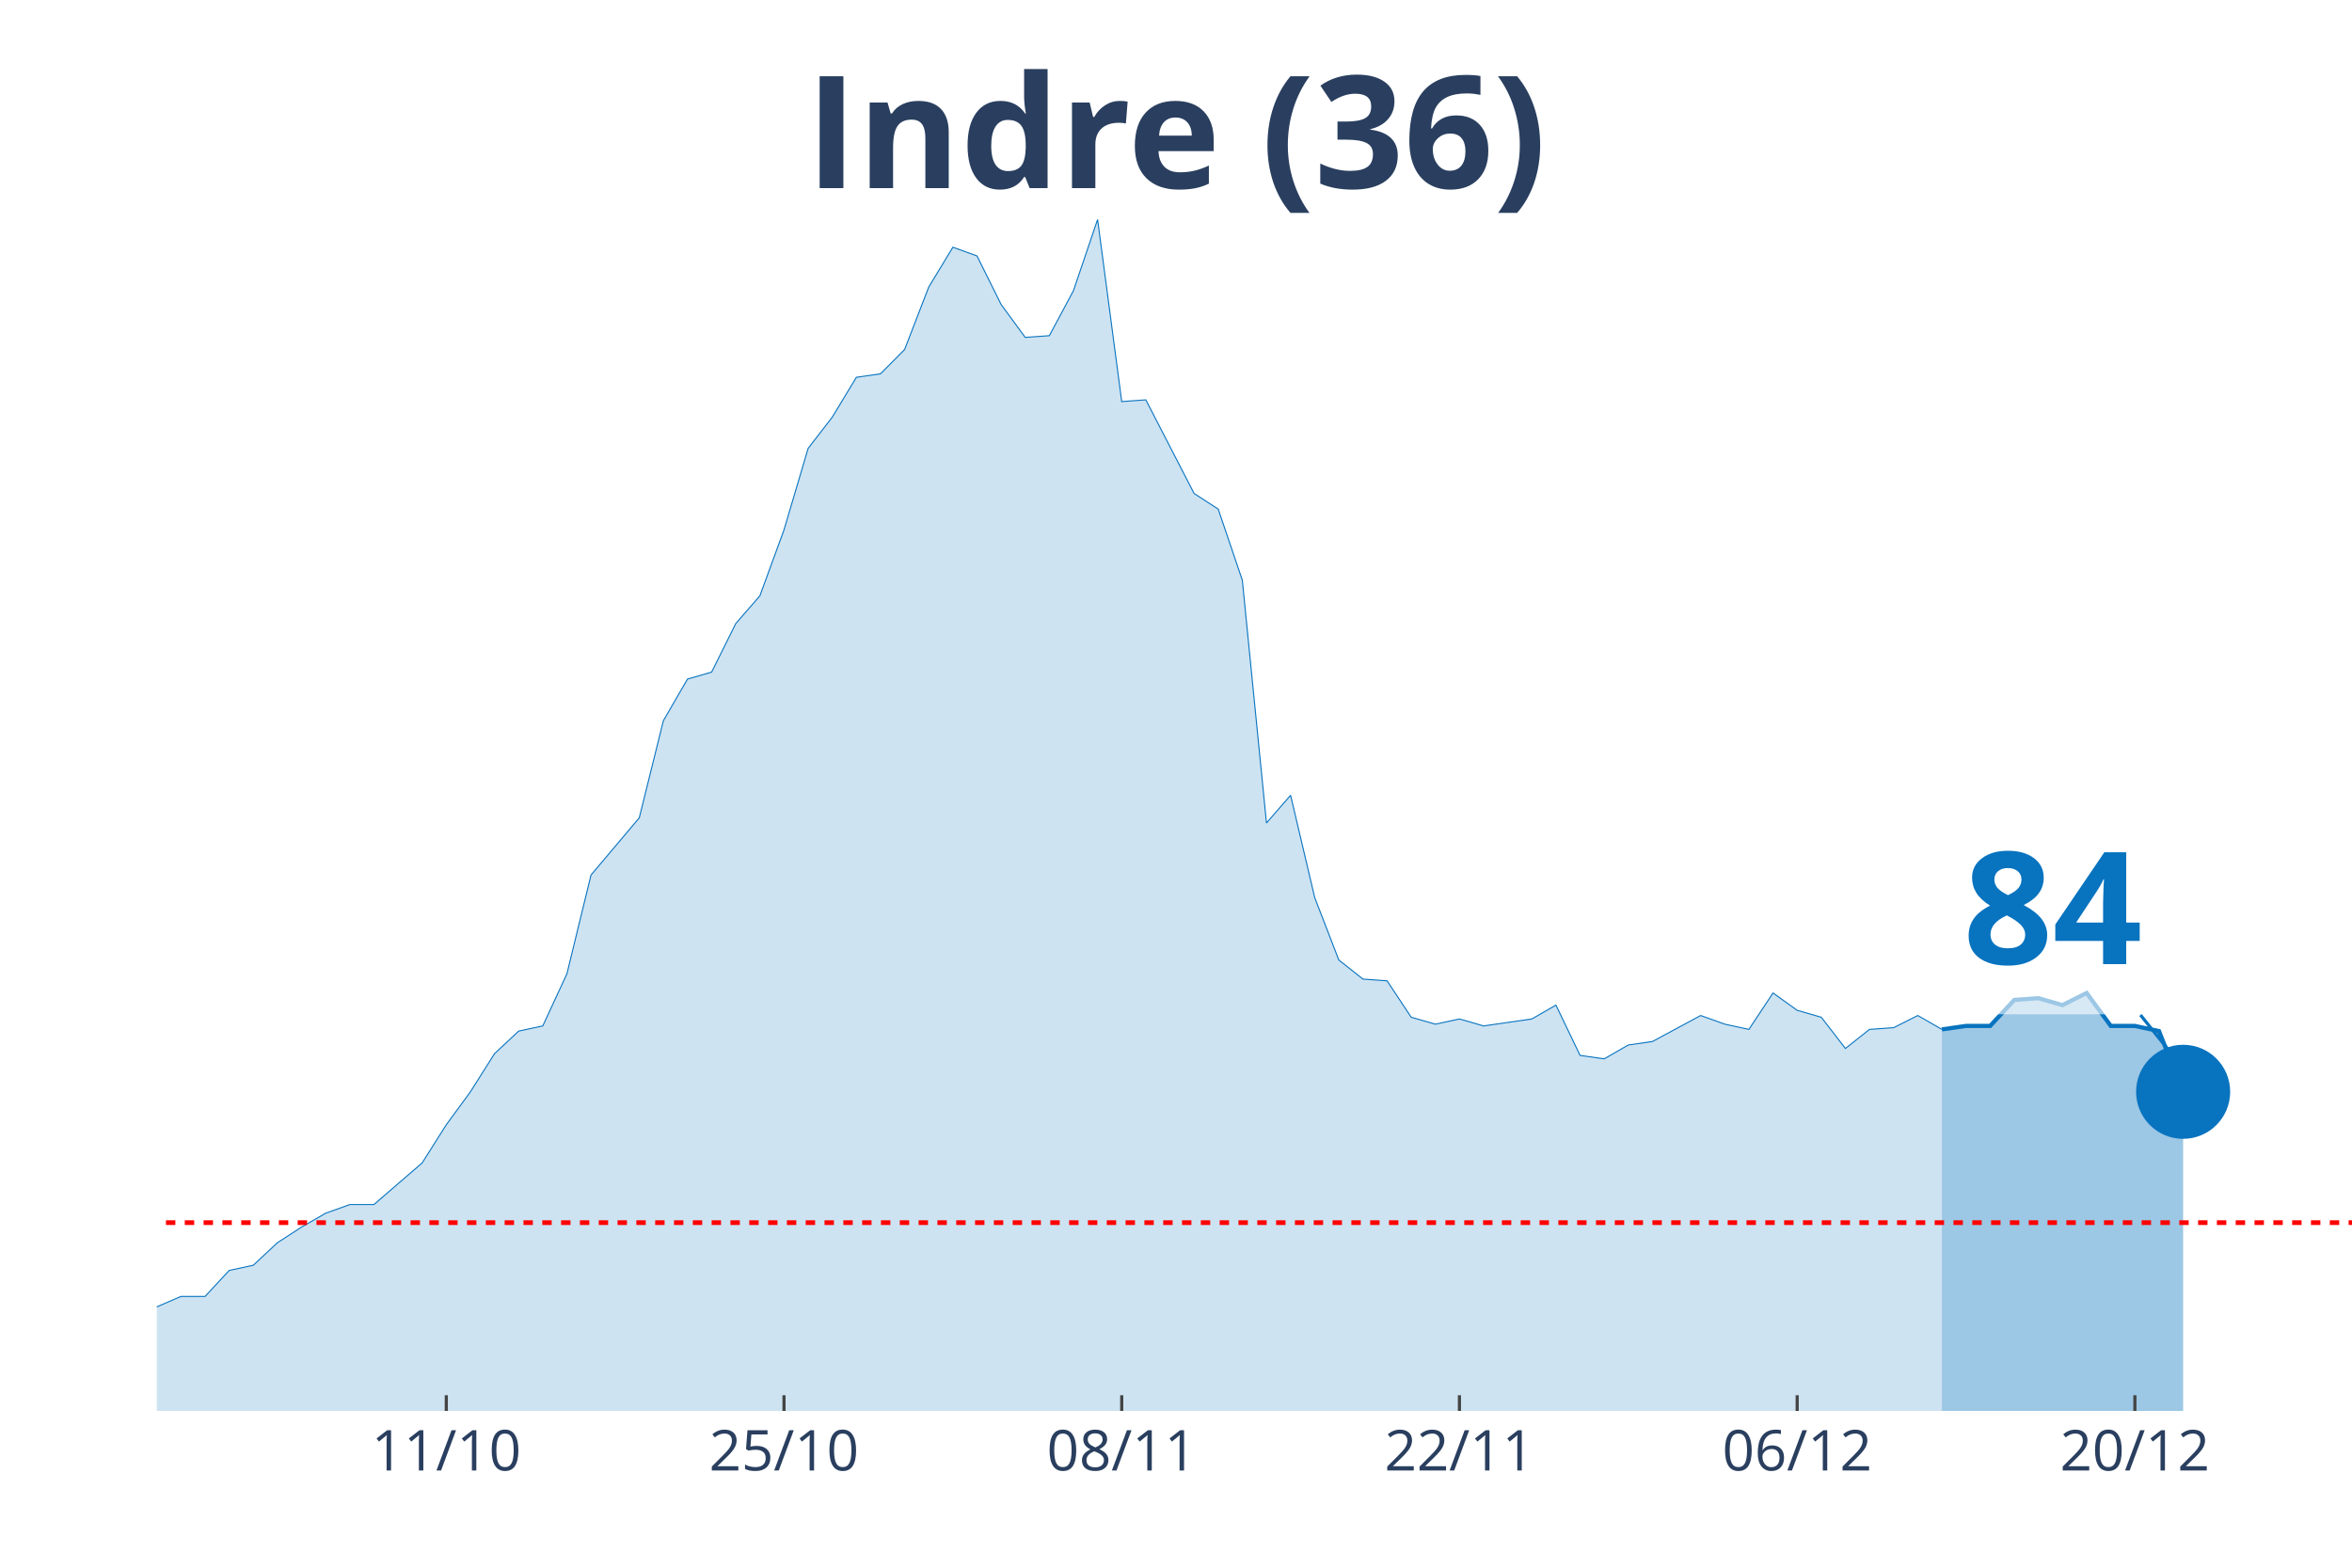
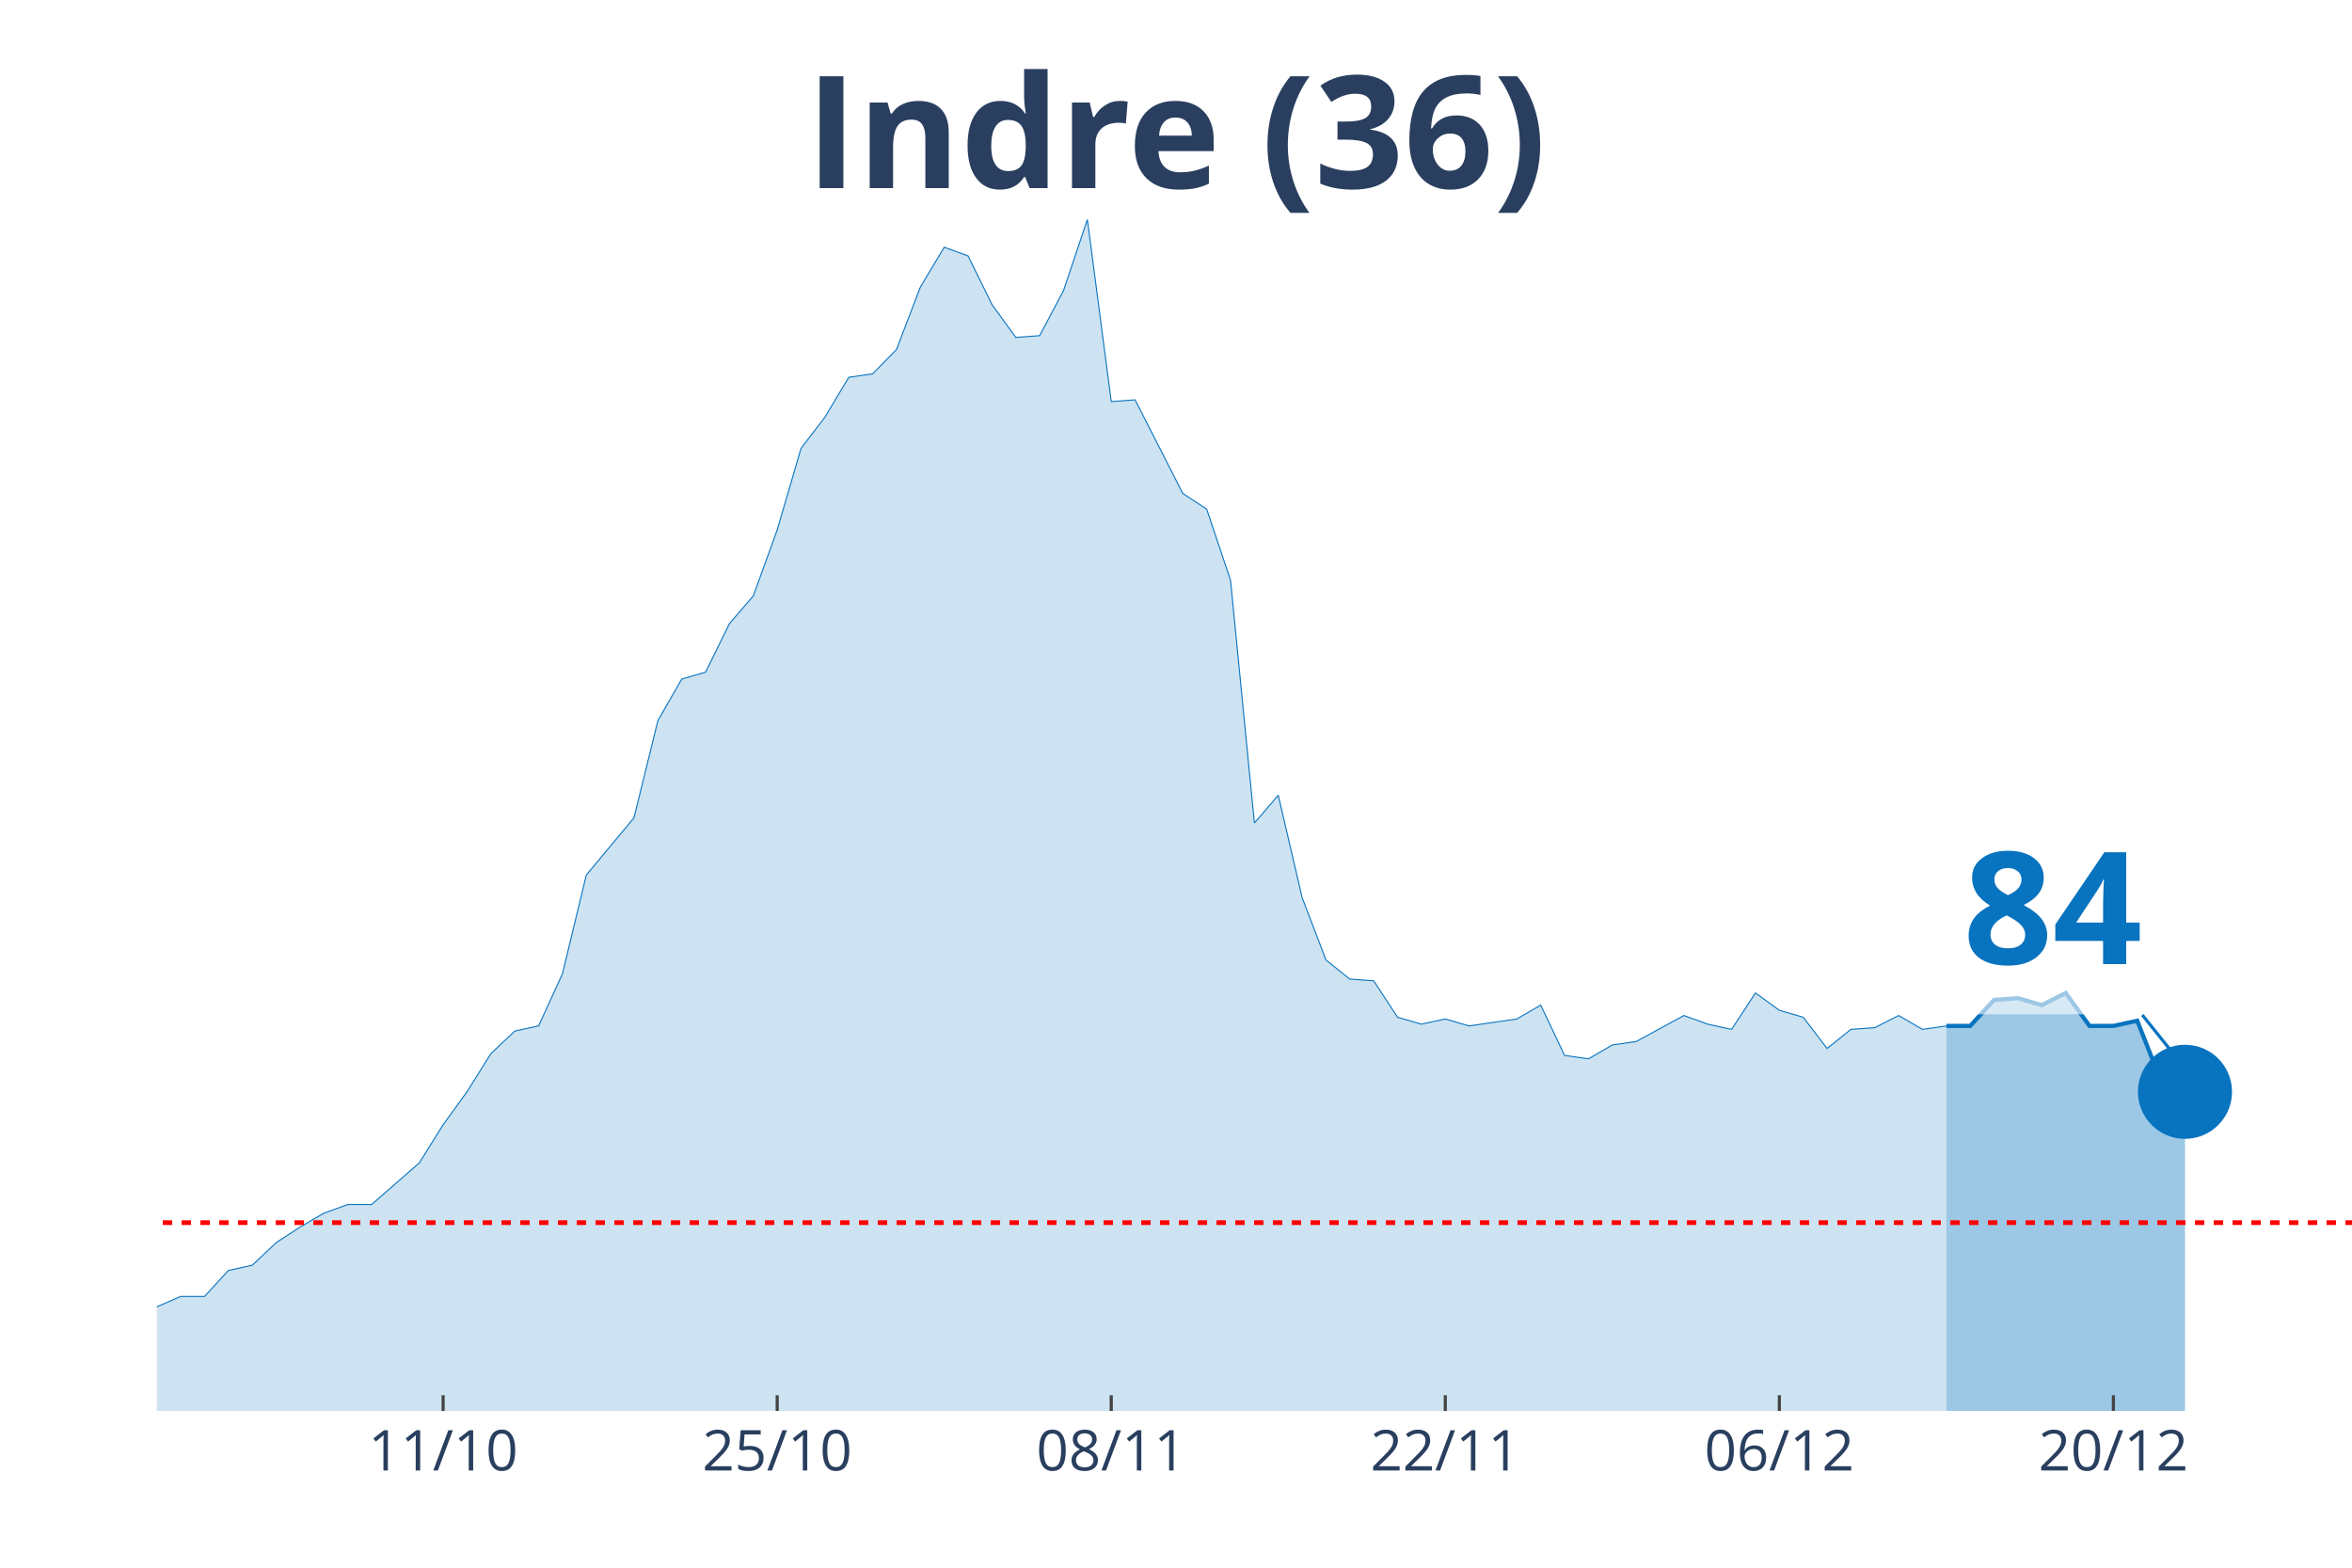
<svg xmlns="http://www.w3.org/2000/svg" class="main-svg" width="1125" height="750" style="" viewBox="0 0 750 500">
  <rect x="0" y="0" width="750" height="500" style="fill: rgb(0, 0, 0); fill-opacity: 0;" />
-   <defs id="defs-23ba41">
+   <defs id="defs-b3697c">
    <g class="clips">
-       <clipPath id="clip23ba41xyplot" class="plotclip">
+       <clipPath id="clipb3697cxyplot" class="plotclip">
        <rect width="700" height="380" />
      </clipPath>
-       <clipPath class="axesclip" id="clip23ba41x">
+       <clipPath class="axesclip" id="clipb3697cx">
        <rect x="50" y="0" width="700" height="500" />
      </clipPath>
-       <clipPath class="axesclip" id="clip23ba41y">
+       <clipPath class="axesclip" id="clipb3697cy">
        <rect x="0" y="70" width="750" height="380" />
      </clipPath>
-       <clipPath class="axesclip" id="clip23ba41xy">
+       <clipPath class="axesclip" id="clipb3697cxy">
        <rect x="50" y="70" width="700" height="380" />
      </clipPath>
    </g>
    <g class="gradients" />
  </defs>
  <g class="bglayer">
    <rect class="bg" x="50" y="70" width="700" height="380" style="fill: rgb(0, 0, 0); fill-opacity: 0; stroke-width: 0;" />
  </g>
  <g class="layer-below">
    <g class="imagelayer" />
    <g class="shapelayer" />
  </g>
  <g class="cartesianlayer">
    <g class="subplot xy">
      <g class="layer-subplot">
        <g class="shapelayer" />
        <g class="imagelayer" />
      </g>
      <g class="gridlayer">
        <g class="x">
-           <path class="xgrid crisp" transform="translate(142.31,0)" d="M0,70v380" style="stroke: rgb(255, 255, 255); stroke-opacity: 1; stroke-width: 1px;" />
-           <path class="xgrid crisp" transform="translate(250,0)" d="M0,70v380" style="stroke: rgb(255, 255, 255); stroke-opacity: 1; stroke-width: 1px;" />
-           <path class="xgrid crisp" transform="translate(357.69,0)" d="M0,70v380" style="stroke: rgb(255, 255, 255); stroke-opacity: 1; stroke-width: 1px;" />
-           <path class="xgrid crisp" transform="translate(465.38,0)" d="M0,70v380" style="stroke: rgb(255, 255, 255); stroke-opacity: 1; stroke-width: 1px;" />
-           <path class="xgrid crisp" transform="translate(573.08,0)" d="M0,70v380" style="stroke: rgb(255, 255, 255); stroke-opacity: 1; stroke-width: 1px;" />
-           <path class="xgrid crisp" transform="translate(680.77,0)" d="M0,70v380" style="stroke: rgb(255, 255, 255); stroke-opacity: 1; stroke-width: 1px;" />
+           <path class="xgrid crisp" transform="translate(141.3,0)" d="M0,70v380" style="stroke: rgb(255, 255, 255); stroke-opacity: 1; stroke-width: 1px;" />
+           <path class="xgrid crisp" transform="translate(247.83,0)" d="M0,70v380" style="stroke: rgb(255, 255, 255); stroke-opacity: 1; stroke-width: 1px;" />
+           <path class="xgrid crisp" transform="translate(354.35,0)" d="M0,70v380" style="stroke: rgb(255, 255, 255); stroke-opacity: 1; stroke-width: 1px;" />
+           <path class="xgrid crisp" transform="translate(460.87,0)" d="M0,70v380" style="stroke: rgb(255, 255, 255); stroke-opacity: 1; stroke-width: 1px;" />
+           <path class="xgrid crisp" transform="translate(567.39,0)" d="M0,70v380" style="stroke: rgb(255, 255, 255); stroke-opacity: 1; stroke-width: 1px;" />
+           <path class="xgrid crisp" transform="translate(673.91,0)" d="M0,70v380" style="stroke: rgb(255, 255, 255); stroke-opacity: 1; stroke-width: 1px;" />
        </g>
        <g class="y" />
      </g>
      <g class="zerolinelayer" />
      <path class="xlines-below" />
      <path class="ylines-below" />
      <g class="overlines-below" />
      <g class="xaxislayer-below" />
      <g class="yaxislayer-below" />
      <g class="overaxes-below" />
-       <g class="plot" transform="translate(50, 70)" clip-path="url('#clip23ba41xyplot')">
+       <g class="plot" transform="translate(50, 70)" clip-path="url('#clipb3697cxyplot')">
        <g class="scatterlayer mlayer">
-           <g class="trace scatter trace6f9e4c" style="stroke-miterlimit: 2;">
+           <g class="trace scatter tracea222b6" style="stroke-miterlimit: 2;">
            <g class="fills">
              <g>
-                 <path class="js-fill" d="M569.23,380L-1046.15,380L-1046.15,373.92L-861.54,379.45L-853.85,379.45L-438.46,375.57L-430.77,374.47L-346.15,371.7L-338.46,371.7L-330.77,370.6L-323.08,375.02L-300,370.04L-292.31,366.17L-276.92,354L-269.23,350.13L-253.85,348.47L-246.15,349.58L-238.46,349.58L-230.77,353.45L-200,360.09L-192.31,361.75L-176.92,361.75L-169.23,362.85L-153.85,357.87L-146.15,356.77L-138.46,354.56L-130.77,346.81L-123.08,344.6L-115.38,337.41L-107.69,332.98L-100,332.98L-92.31,334.09L-84.62,329.11L-76.92,338.52L-69.23,340.73L-53.85,344.6L-46.15,345.71L-38.46,345.71L-30.77,350.68L-23.08,347.92L-15.38,346.81L-7.69,348.47L0,346.81L7.69,343.49L15.38,343.49L23.08,335.2L30.77,333.54L38.46,326.35L46.15,321.37L53.85,316.94L61.54,314.18L69.23,314.18L76.92,307.54L84.62,300.9L92.31,288.73L100,278.22L107.69,266.06L115.38,258.86L123.08,257.21L130.77,240.61L138.46,209.08L153.85,190.83L161.54,159.85L169.23,146.58L176.92,144.37L184.62,128.88L192.31,120.03L200,99.01L207.69,73.01L215.38,63.06L223.08,50.33L230.77,49.23L238.46,41.48L246.15,21.57L253.85,8.85L261.54,11.62L269.23,27.1L276.92,37.61L284.62,37.06L292.31,22.68L300,0L307.69,58.08L315.38,57.53L330.77,87.39L338.46,92.37L346.15,115.05L353.85,192.49L361.54,183.64L369.23,216.27L376.92,236.19L384.62,242.27L392.31,242.82L400,254.44L407.69,256.65L415.38,254.99L423.08,257.21L430.77,256.1L438.46,254.99L446.15,250.57L453.85,266.61L461.54,267.71L469.23,263.29L476.92,262.18L492.31,253.89L500,256.65L507.69,258.31L515.38,246.7L523.08,252.23L530.77,254.44L538.46,264.4L546.15,258.31L553.85,257.76L561.54,253.89L569.23,258.31" style="fill: rgb(8, 115, 191); fill-opacity: 0.2; stroke-width: 0;" />
+                 <path class="js-fill" d="M570.65,380L-1034.78,380L-1034.78,373.92L-852.17,379.45L-844.57,379.45L-433.7,375.57L-426.09,374.47L-350,370.6L-342.39,371.7L-327.17,370.6L-319.57,375.02L-296.74,370.04L-289.13,366.17L-273.91,354L-266.3,350.13L-251.09,348.47L-243.48,349.58L-235.87,349.58L-228.26,353.45L-197.83,360.09L-190.22,361.75L-175,361.75L-167.39,362.85L-152.17,357.87L-144.57,356.77L-136.96,354.56L-129.35,346.81L-121.74,344.6L-114.13,337.41L-106.52,332.98L-98.91,332.98L-91.3,334.09L-83.7,329.11L-76.09,338.52L-68.48,340.73L-53.26,344.6L-45.65,345.71L-38.04,345.71L-30.43,350.68L-22.83,347.92L-15.22,346.81L-7.61,348.47L0,346.81L7.61,343.49L15.22,343.49L22.83,335.2L30.43,333.54L38.04,326.35L45.65,321.37L53.26,316.94L60.87,314.18L68.48,314.18L76.09,307.54L83.7,300.9L91.3,288.73L98.91,278.22L106.52,266.06L114.13,258.86L121.74,257.21L129.35,240.61L136.96,209.08L152.17,190.83L159.78,159.85L167.39,146.58L175,144.37L182.61,128.88L190.22,120.03L197.83,99.01L205.43,73.01L213.04,63.06L220.65,50.33L228.26,49.23L235.87,41.48L243.48,21.57L251.09,8.85L258.7,11.62L266.3,27.1L273.91,37.61L281.52,37.06L289.13,22.68L296.74,0L304.35,58.08L311.96,57.53L327.17,87.39L334.78,92.37L342.39,115.05L350,192.49L357.61,183.64L365.22,216.27L372.83,236.19L380.43,242.27L388.04,242.82L395.65,254.44L403.26,256.65L410.87,254.99L418.48,257.21L426.09,256.1L433.7,254.99L441.3,250.57L448.91,266.61L456.52,267.71L464.13,263.29L471.74,262.18L486.96,253.89L494.57,256.65L502.17,258.31L509.78,246.7L517.39,252.23L525,254.44L532.61,264.4L540.22,258.31L547.83,257.76L555.43,253.89L563.04,258.31L570.65,257.21" style="fill: rgb(8, 115, 191); fill-opacity: 0.2; stroke-width: 0;" />
              </g>
            </g>
            <g class="errorbars" />
            <g class="lines">
-               <path class="js-line" d="M-1046.15,373.92L-861.54,379.45L-853.85,379.45L-438.46,375.57L-430.77,374.47L-346.15,371.7L-338.46,371.7L-330.77,370.6L-323.08,375.02L-300,370.04L-292.31,366.17L-276.92,354L-269.23,350.13L-253.85,348.47L-246.15,349.58L-238.46,349.58L-230.77,353.45L-200,360.09L-192.31,361.75L-176.92,361.75L-169.23,362.85L-153.85,357.87L-146.15,356.77L-138.46,354.56L-130.77,346.81L-123.08,344.6L-115.38,337.41L-107.69,332.98L-100,332.98L-92.31,334.09L-84.62,329.11L-76.92,338.52L-69.23,340.73L-53.85,344.6L-46.15,345.71L-38.46,345.71L-30.77,350.68L-23.08,347.92L-15.38,346.81L-7.69,348.47L0,346.81L7.69,343.49L15.38,343.49L23.08,335.2L30.77,333.54L38.46,326.35L46.15,321.37L53.85,316.94L61.54,314.18L69.23,314.18L76.92,307.54L84.62,300.9L92.31,288.73L100,278.22L107.69,266.06L115.38,258.86L123.08,257.21L130.77,240.61L138.46,209.08L153.85,190.83L161.54,159.85L169.23,146.58L176.92,144.37L184.62,128.88L192.31,120.03L200,99.01L207.69,73.01L215.38,63.06L223.08,50.33L230.77,49.23L238.46,41.48L246.15,21.57L253.85,8.85L261.54,11.62L269.23,27.1L276.92,37.61L284.62,37.06L292.31,22.68L300,0L307.69,58.08L315.38,57.53L330.77,87.39L338.46,92.37L346.15,115.05L353.85,192.49L361.54,183.64L369.23,216.27L376.92,236.19L384.62,242.27L392.31,242.82L400,254.44L407.69,256.65L415.38,254.99L423.08,257.21L430.77,256.1L438.46,254.99L446.15,250.57L453.85,266.61L461.54,267.71L469.23,263.29L476.92,262.18L492.31,253.89L500,256.65L507.69,258.31L515.38,246.7L523.08,252.23L530.77,254.44L538.46,264.4L546.15,258.31L553.85,257.76L561.54,253.89L569.23,258.31" style="vector-effect: non-scaling-stroke; fill: none; stroke: rgb(8, 115, 191); stroke-opacity: 1; stroke-width: 0.5px; opacity: 1;" />
+               <path class="js-line" d="M-1034.78,373.92L-852.17,379.45L-844.57,379.45L-433.7,375.57L-426.09,374.47L-350,370.6L-342.39,371.7L-327.17,370.6L-319.57,375.02L-296.74,370.04L-289.13,366.17L-273.91,354L-266.3,350.13L-251.09,348.47L-243.48,349.58L-235.87,349.58L-228.26,353.45L-197.83,360.09L-190.22,361.75L-175,361.75L-167.39,362.85L-152.17,357.87L-144.57,356.77L-136.96,354.56L-129.35,346.81L-121.74,344.6L-114.13,337.41L-106.52,332.98L-98.91,332.98L-91.3,334.09L-83.7,329.11L-76.09,338.52L-68.48,340.73L-53.26,344.6L-45.65,345.71L-38.04,345.71L-30.43,350.68L-22.83,347.92L-15.22,346.81L-7.61,348.47L0,346.81L7.61,343.49L15.22,343.49L22.83,335.2L30.43,333.54L38.04,326.35L45.65,321.37L53.26,316.94L60.87,314.18L68.48,314.18L76.09,307.54L83.7,300.9L91.3,288.73L98.91,278.22L106.52,266.06L114.13,258.86L121.74,257.21L129.35,240.61L136.96,209.08L152.17,190.83L159.78,159.85L167.39,146.58L175,144.37L182.61,128.88L190.22,120.03L197.83,99.01L205.43,73.01L213.04,63.06L220.65,50.33L228.26,49.23L235.87,41.48L243.48,21.57L251.09,8.85L258.7,11.62L266.3,27.1L273.91,37.61L281.52,37.06L289.13,22.68L296.74,0L304.35,58.08L311.96,57.53L327.17,87.39L334.78,92.37L342.39,115.05L350,192.49L357.61,183.64L365.22,216.27L372.83,236.19L380.43,242.27L388.04,242.82L395.65,254.44L403.26,256.65L410.87,254.99L418.48,257.21L426.09,256.1L433.7,254.99L441.3,250.57L448.91,266.61L456.52,267.71L464.13,263.29L471.74,262.18L486.96,253.89L494.57,256.65L502.17,258.31L509.78,246.7L517.39,252.23L525,254.44L532.61,264.4L540.22,258.31L547.83,257.76L555.43,253.89L563.04,258.31L570.65,257.21" style="vector-effect: non-scaling-stroke; fill: none; stroke: rgb(8, 115, 191); stroke-opacity: 1; stroke-width: 0.5px; opacity: 1;" />
            </g>
            <g class="points" />
            <g class="text" />
          </g>
-           <g class="trace scatter trace0e8523" style="stroke-miterlimit: 2;">
+           <g class="trace scatter tracec50f40" style="stroke-miterlimit: 2;">
            <g class="fills">
              <g>
-                 <path class="js-fill" d="M646.15,380L569.23,380L569.23,258.31L576.92,257.21L584.62,257.21L592.31,248.91L600,248.36L607.69,250.57L615.38,246.7L623.08,257.21L630.77,257.21L638.46,258.86L646.15,278.22" style="fill: rgb(8, 115, 191); fill-opacity: 0.4; stroke-width: 0;" />
+                 <path class="js-fill" d="M646.74,380L570.65,380L570.65,257.21L578.26,257.21L585.87,248.91L593.48,248.36L601.09,250.57L608.7,246.7L616.3,257.21L623.91,257.21L631.52,255.55L639.13,274.91L646.74,278.22" style="fill: rgb(8, 115, 191); fill-opacity: 0.4; stroke-width: 0;" />
              </g>
            </g>
            <g class="errorbars" />
            <g class="lines">
-               <path class="js-line" d="M569.23,258.31L576.92,257.21L584.62,257.21L592.31,248.91L600,248.36L607.69,250.57L615.38,246.7L623.08,257.21L630.77,257.21L638.46,258.86L646.15,278.22" style="vector-effect: non-scaling-stroke; fill: none; stroke: rgb(8, 115, 191); stroke-opacity: 1; stroke-width: 2px; opacity: 1;" />
+               <path class="js-line" d="M570.65,257.21L578.26,257.21L585.87,248.91L593.48,248.36L601.09,250.57L608.7,246.7L616.3,257.21L623.91,257.21L631.52,255.55L639.13,274.91L646.74,278.22" style="vector-effect: non-scaling-stroke; fill: none; stroke: rgb(8, 115, 191); stroke-opacity: 1; stroke-width: 2px; opacity: 1;" />
            </g>
            <g class="points" />
            <g class="text" />
          </g>
-           <g class="trace scatter trace88f555" style="stroke-miterlimit: 2; opacity: 1;">
+           <g class="trace scatter trace965929" style="stroke-miterlimit: 2; opacity: 1;">
            <g class="fills" />
            <g class="errorbars" />
            <g class="lines" />
            <g class="points">
-               <path class="point" transform="translate(646.15,278.22)" d="M15,0A15,15 0 1,1 0,-15A15,15 0 0,1 15,0Z" style="opacity: 1; stroke-width: 0px; fill: rgb(8, 115, 191); fill-opacity: 1;" />
+               <path class="point" transform="translate(646.74,278.22)" d="M15,0A15,15 0 1,1 0,-15A15,15 0 0,1 15,0Z" style="opacity: 1; stroke-width: 0px; fill: rgb(8, 115, 191); fill-opacity: 1;" />
            </g>
            <g class="text" />
          </g>
        </g>
      </g>
      <g class="overplot" />
      <path class="xlines-above crisp" style="fill: none; stroke-width: 1px; stroke: rgb(0, 0, 0); stroke-opacity: 0;" d="" />
      <path class="ylines-above crisp" style="fill: none;" d="M0,0" />
      <g class="overlines-above" />
      <g class="xaxislayer-above">
-         <path class="xtick ticks crisp" d="M0,450v-5" transform="translate(142.31,0)" style="stroke: rgb(68, 68, 68); stroke-opacity: 1; stroke-width: 1px;" />
-         <path class="xtick ticks crisp" d="M0,450v-5" transform="translate(250,0)" style="stroke: rgb(68, 68, 68); stroke-opacity: 1; stroke-width: 1px;" />
-         <path class="xtick ticks crisp" d="M0,450v-5" transform="translate(357.69,0)" style="stroke: rgb(68, 68, 68); stroke-opacity: 1; stroke-width: 1px;" />
-         <path class="xtick ticks crisp" d="M0,450v-5" transform="translate(465.38,0)" style="stroke: rgb(68, 68, 68); stroke-opacity: 1; stroke-width: 1px;" />
-         <path class="xtick ticks crisp" d="M0,450v-5" transform="translate(573.08,0)" style="stroke: rgb(68, 68, 68); stroke-opacity: 1; stroke-width: 1px;" />
-         <path class="xtick ticks crisp" d="M0,450v-5" transform="translate(680.77,0)" style="stroke: rgb(68, 68, 68); stroke-opacity: 1; stroke-width: 1px;" />
+         <path class="xtick ticks crisp" d="M0,450v-5" transform="translate(141.3,0)" style="stroke: rgb(68, 68, 68); stroke-opacity: 1; stroke-width: 1px;" />
+         <path class="xtick ticks crisp" d="M0,450v-5" transform="translate(247.83,0)" style="stroke: rgb(68, 68, 68); stroke-opacity: 1; stroke-width: 1px;" />
+         <path class="xtick ticks crisp" d="M0,450v-5" transform="translate(354.35,0)" style="stroke: rgb(68, 68, 68); stroke-opacity: 1; stroke-width: 1px;" />
+         <path class="xtick ticks crisp" d="M0,450v-5" transform="translate(460.87,0)" style="stroke: rgb(68, 68, 68); stroke-opacity: 1; stroke-width: 1px;" />
+         <path class="xtick ticks crisp" d="M0,450v-5" transform="translate(567.39,0)" style="stroke: rgb(68, 68, 68); stroke-opacity: 1; stroke-width: 1px;" />
+         <path class="xtick ticks crisp" d="M0,450v-5" transform="translate(673.91,0)" style="stroke: rgb(68, 68, 68); stroke-opacity: 1; stroke-width: 1px;" />
        <g class="xtick">
-           <text text-anchor="middle" x="0" y="469" transform="translate(142.31,0)" style="font-family: 'Open Sans', verdana, arial, sans-serif; font-size: 18px; fill: rgb(42, 63, 95); fill-opacity: 1; white-space: pre;">11/10</text>
+           <text text-anchor="middle" x="0" y="469" transform="translate(141.3,0)" style="font-family: 'Open Sans', verdana, arial, sans-serif; font-size: 18px; fill: rgb(42, 63, 95); fill-opacity: 1; white-space: pre;">11/10</text>
        </g>
        <g class="xtick">
-           <text text-anchor="middle" x="0" y="469" transform="translate(250,0)" style="font-family: 'Open Sans', verdana, arial, sans-serif; font-size: 18px; fill: rgb(42, 63, 95); fill-opacity: 1; white-space: pre;">25/10</text>
+           <text text-anchor="middle" x="0" y="469" transform="translate(247.83,0)" style="font-family: 'Open Sans', verdana, arial, sans-serif; font-size: 18px; fill: rgb(42, 63, 95); fill-opacity: 1; white-space: pre;">25/10</text>
        </g>
        <g class="xtick">
-           <text text-anchor="middle" x="0" y="469" transform="translate(357.69,0)" style="font-family: 'Open Sans', verdana, arial, sans-serif; font-size: 18px; fill: rgb(42, 63, 95); fill-opacity: 1; white-space: pre;">08/11</text>
+           <text text-anchor="middle" x="0" y="469" transform="translate(354.35,0)" style="font-family: 'Open Sans', verdana, arial, sans-serif; font-size: 18px; fill: rgb(42, 63, 95); fill-opacity: 1; white-space: pre;">08/11</text>
        </g>
        <g class="xtick">
-           <text text-anchor="middle" x="0" y="469" transform="translate(465.38,0)" style="font-family: 'Open Sans', verdana, arial, sans-serif; font-size: 18px; fill: rgb(42, 63, 95); fill-opacity: 1; white-space: pre;">22/11</text>
+           <text text-anchor="middle" x="0" y="469" transform="translate(460.87,0)" style="font-family: 'Open Sans', verdana, arial, sans-serif; font-size: 18px; fill: rgb(42, 63, 95); fill-opacity: 1; white-space: pre;">22/11</text>
        </g>
        <g class="xtick">
-           <text text-anchor="middle" x="0" y="469" transform="translate(573.08,0)" style="font-family: 'Open Sans', verdana, arial, sans-serif; font-size: 18px; fill: rgb(42, 63, 95); fill-opacity: 1; white-space: pre;">06/12</text>
+           <text text-anchor="middle" x="0" y="469" transform="translate(567.39,0)" style="font-family: 'Open Sans', verdana, arial, sans-serif; font-size: 18px; fill: rgb(42, 63, 95); fill-opacity: 1; white-space: pre;">06/12</text>
        </g>
        <g class="xtick">
-           <text text-anchor="middle" x="0" y="469" transform="translate(680.77,0)" style="font-family: 'Open Sans', verdana, arial, sans-serif; font-size: 18px; fill: rgb(42, 63, 95); fill-opacity: 1; white-space: pre;">20/12</text>
+           <text text-anchor="middle" x="0" y="469" transform="translate(673.91,0)" style="font-family: 'Open Sans', verdana, arial, sans-serif; font-size: 18px; fill: rgb(42, 63, 95); fill-opacity: 1; white-space: pre;">20/12</text>
        </g>
      </g>
      <g class="yaxislayer-above" />
      <g class="overaxes-above" />
    </g>
  </g>
  <g class="polarlayer" />
  <g class="ternarylayer" />
  <g class="geolayer" />
  <g class="funnelarealayer" />
  <g class="pielayer" />
  <g class="treemaplayer" />
  <g class="sunburstlayer" />
  <g class="glimages" />
-   <defs id="topdefs-23ba41">
+   <defs id="topdefs-b3697c">
    <g class="clips" />
  </defs>
  <g class="layer-above">
    <g class="imagelayer" />
    <g class="shapelayer">
-       <path data-index="0" fill-rule="evenodd" d="M-4273.08,389.95L1350,389.95" clip-path="url('#clip23ba41xy')" style="opacity: 1; stroke: rgb(255, 0, 0); stroke-opacity: 1; fill: rgb(0, 0, 0); fill-opacity: 0; stroke-dasharray: 3px, 3px; stroke-width: 1.5px;" />
+       <path data-index="0" fill-rule="evenodd" d="M-4226.09,389.95L1335.87,389.95" clip-path="url('#clipb3697cxy')" style="opacity: 1; stroke: rgb(255, 0, 0); stroke-opacity: 1; fill: rgb(0, 0, 0); fill-opacity: 0; stroke-dasharray: 3px, 3px; stroke-width: 1.5px;" />
    </g>
  </g>
  <g class="infolayer">
    <g class="g-gtitle">
      <text class="gtitle" x="375" y="25" text-anchor="middle" dy="0.7em" style="font-family: 'Open Sans', verdana, arial, sans-serif; font-size: 50px; fill: rgb(42, 63, 95); opacity: 1; font-weight: normal; white-space: pre;">
        <tspan style="font-weight:bold">Indre (36)</tspan>
      </text>
    </g>
    <g class="g-xtitle" />
    <g class="annotation" data-index="0" style="opacity: 1;">
-       <g class="annotation-text-g" transform="rotate(0,654.15,288.22)">
+       <g class="annotation-text-g" transform="rotate(0,654.74,288.22)">
        <g class="cursor-pointer" transform="translate(611, 252)">
          <rect class="bg" x="0.5" y="0.5" width="86" height="71" style="stroke-width: 1px; stroke: rgb(0, 0, 0); stroke-opacity: 0; fill: rgb(255, 255, 255); fill-opacity: 0.6;" />
          <text class="annotation-text" text-anchor="middle" x="43.531" y="55.5" style="font-family: 'Open Sans', verdana, arial, sans-serif; font-size: 50px; fill: rgb(8, 115, 191); fill-opacity: 1; white-space: pre;">
            <tspan style="font-weight:bold">84 </tspan>
          </text>
        </g>
      </g>
      <g class="annotation-arrow-g" style="opacity: 1;">
-         <path d="M682.55,323.72L694.15,338.22" style="stroke-width: 1px; stroke: rgb(8, 115, 191); stroke-opacity: 1; stroke-dasharray: 0px, 0px, 18.569px, 18.569px;" />
+         <path d="M683.14,323.72L694.74,338.22" style="stroke-width: 1px; stroke: rgb(8, 115, 191); stroke-opacity: 1; stroke-dasharray: 0px, 0px, 18.569px, 18.569px;" />
      </g>
    </g>
  </g>
</svg>
